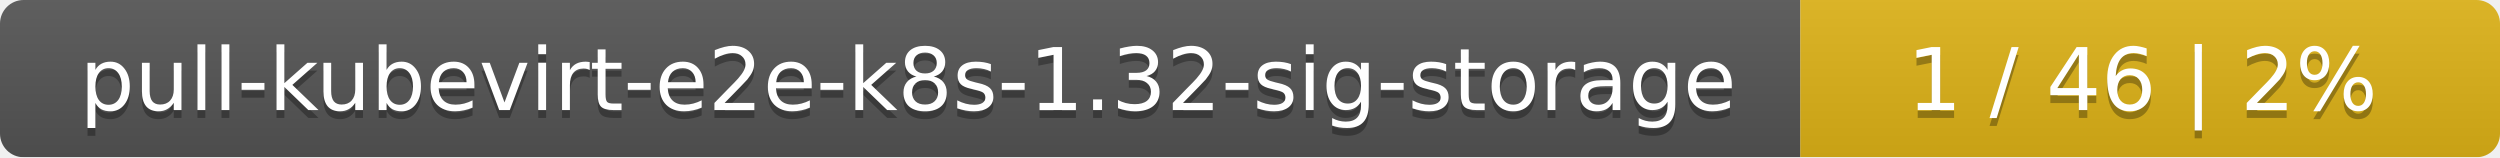
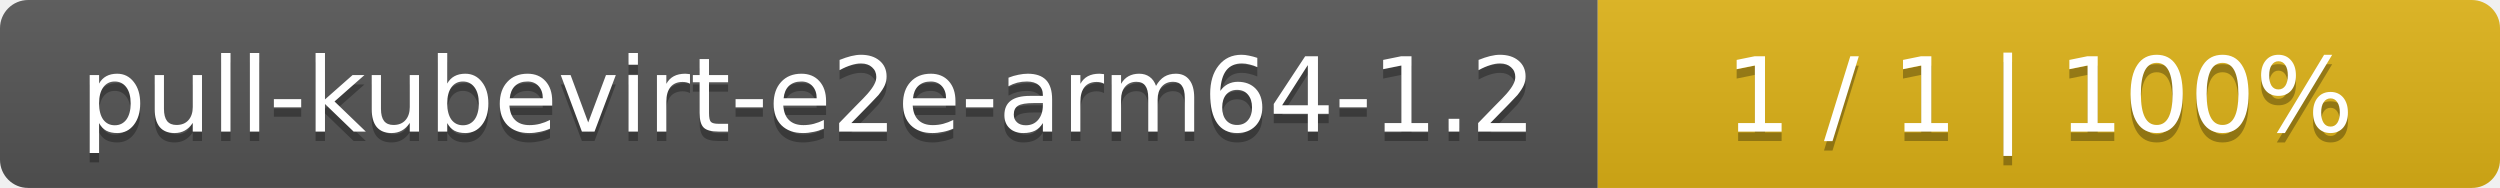
- <svg xmlns="http://www.w3.org/2000/svg" width="318" height="20">
+ <svg xmlns="http://www.w3.org/2000/svg" width="266" height="20">
  <linearGradient id="smooth" x2="0" y2="100%">
    <stop offset="0" stop-color="#bbb" stop-opacity=".1" />
    <stop offset="1" stop-opacity=".1" />
  </linearGradient>
  <mask id="round">
-     <rect width="318" height="20" rx="3" fill="#fff" />
+     <rect width="266" height="20" rx="3" fill="#fff" />
  </mask>
  <g mask="url(#round)">
-     <rect width="229" height="20" fill="#555" />
-     <rect x="229" width="89" height="20" fill="#dfb317" />
-     <rect width="318" height="20" fill="url(#smooth)" />
+     <rect width="170" height="20" fill="#555" />
+     <rect x="170" width="96" height="20" fill="#dfb317" />
+     <rect width="266" height="20" fill="url(#smooth)" />
  </g>
  <g fill="#fff" text-anchor="middle" font-family="DejaVu Sans,Verdana,Geneva,sans-serif" font-size="11">
-     <text x="115.5" y="15" fill="#010101" fill-opacity=".3">pull-kubevirt-e2e-k8s-1.32-sig-storage</text>
-     <text x="115.5" y="14">pull-kubevirt-e2e-k8s-1.32-sig-storage</text>
-     <text x="272.5" y="15" fill="#010101" fill-opacity=".3">1 / 46    |    2%</text>
-     <text x="272.5" y="14">1 / 46    |    2%</text>
+     <text x="86" y="15" fill="#010101" fill-opacity=".3">pull-kubevirt-e2e-arm64-1.2</text>
+     <text x="86" y="14">pull-kubevirt-e2e-arm64-1.2</text>
+     <text x="217" y="15" fill="#010101" fill-opacity=".3">1 / 1    |    100%</text>
+     <text x="217" y="14">1 / 1    |    100%</text>
  </g>
</svg>
